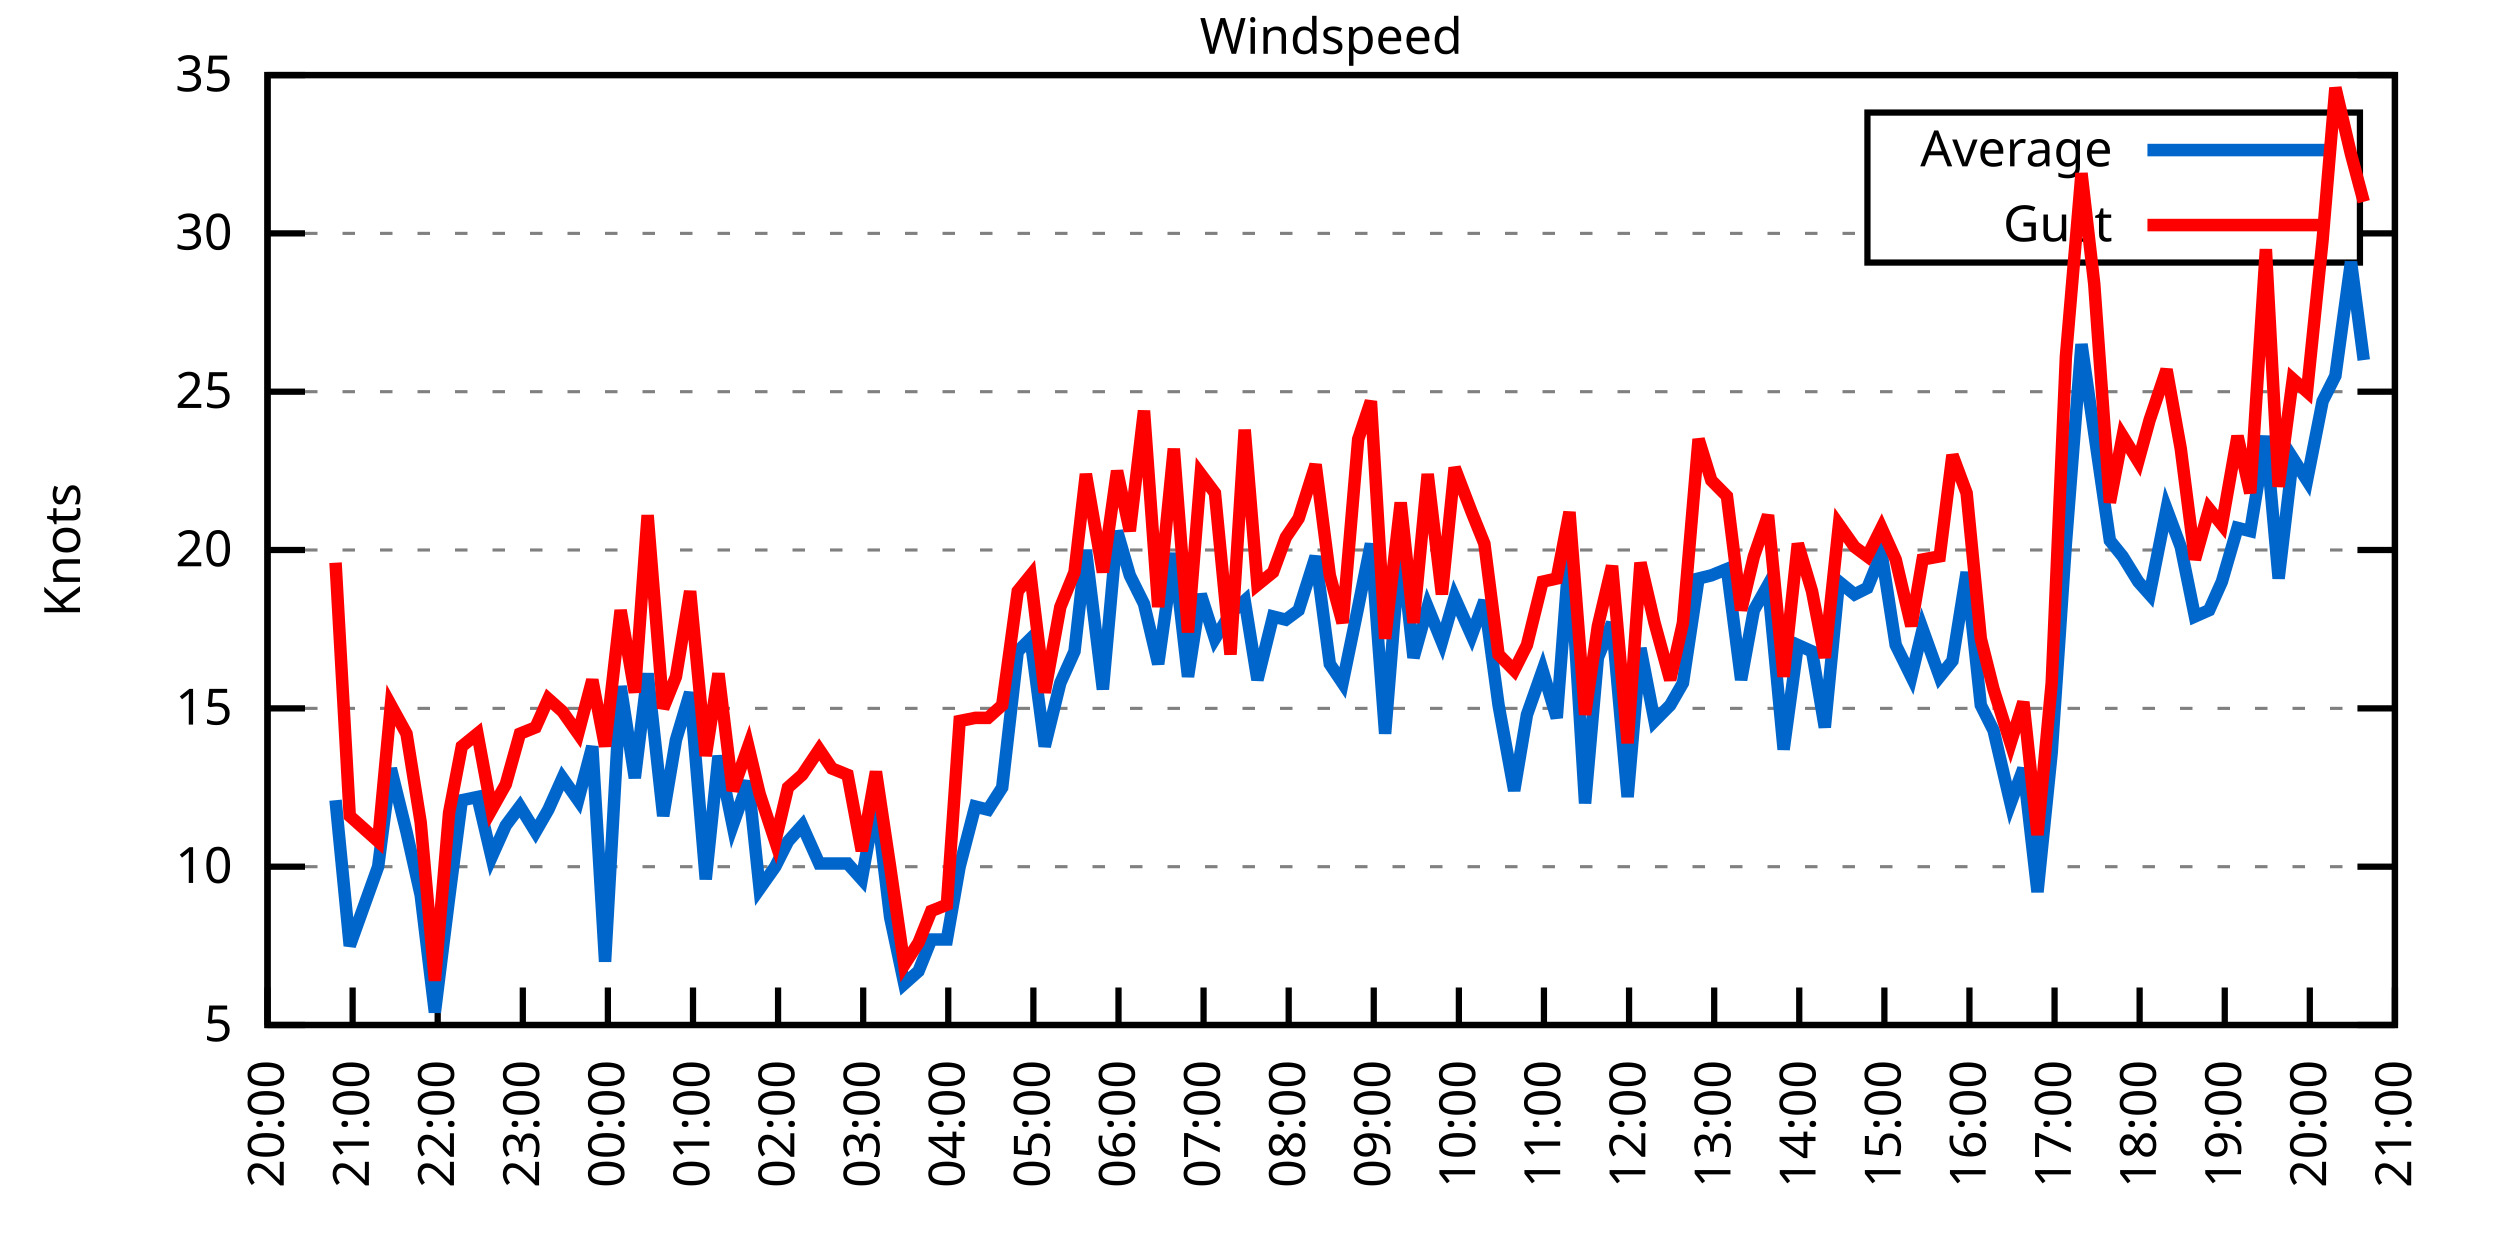
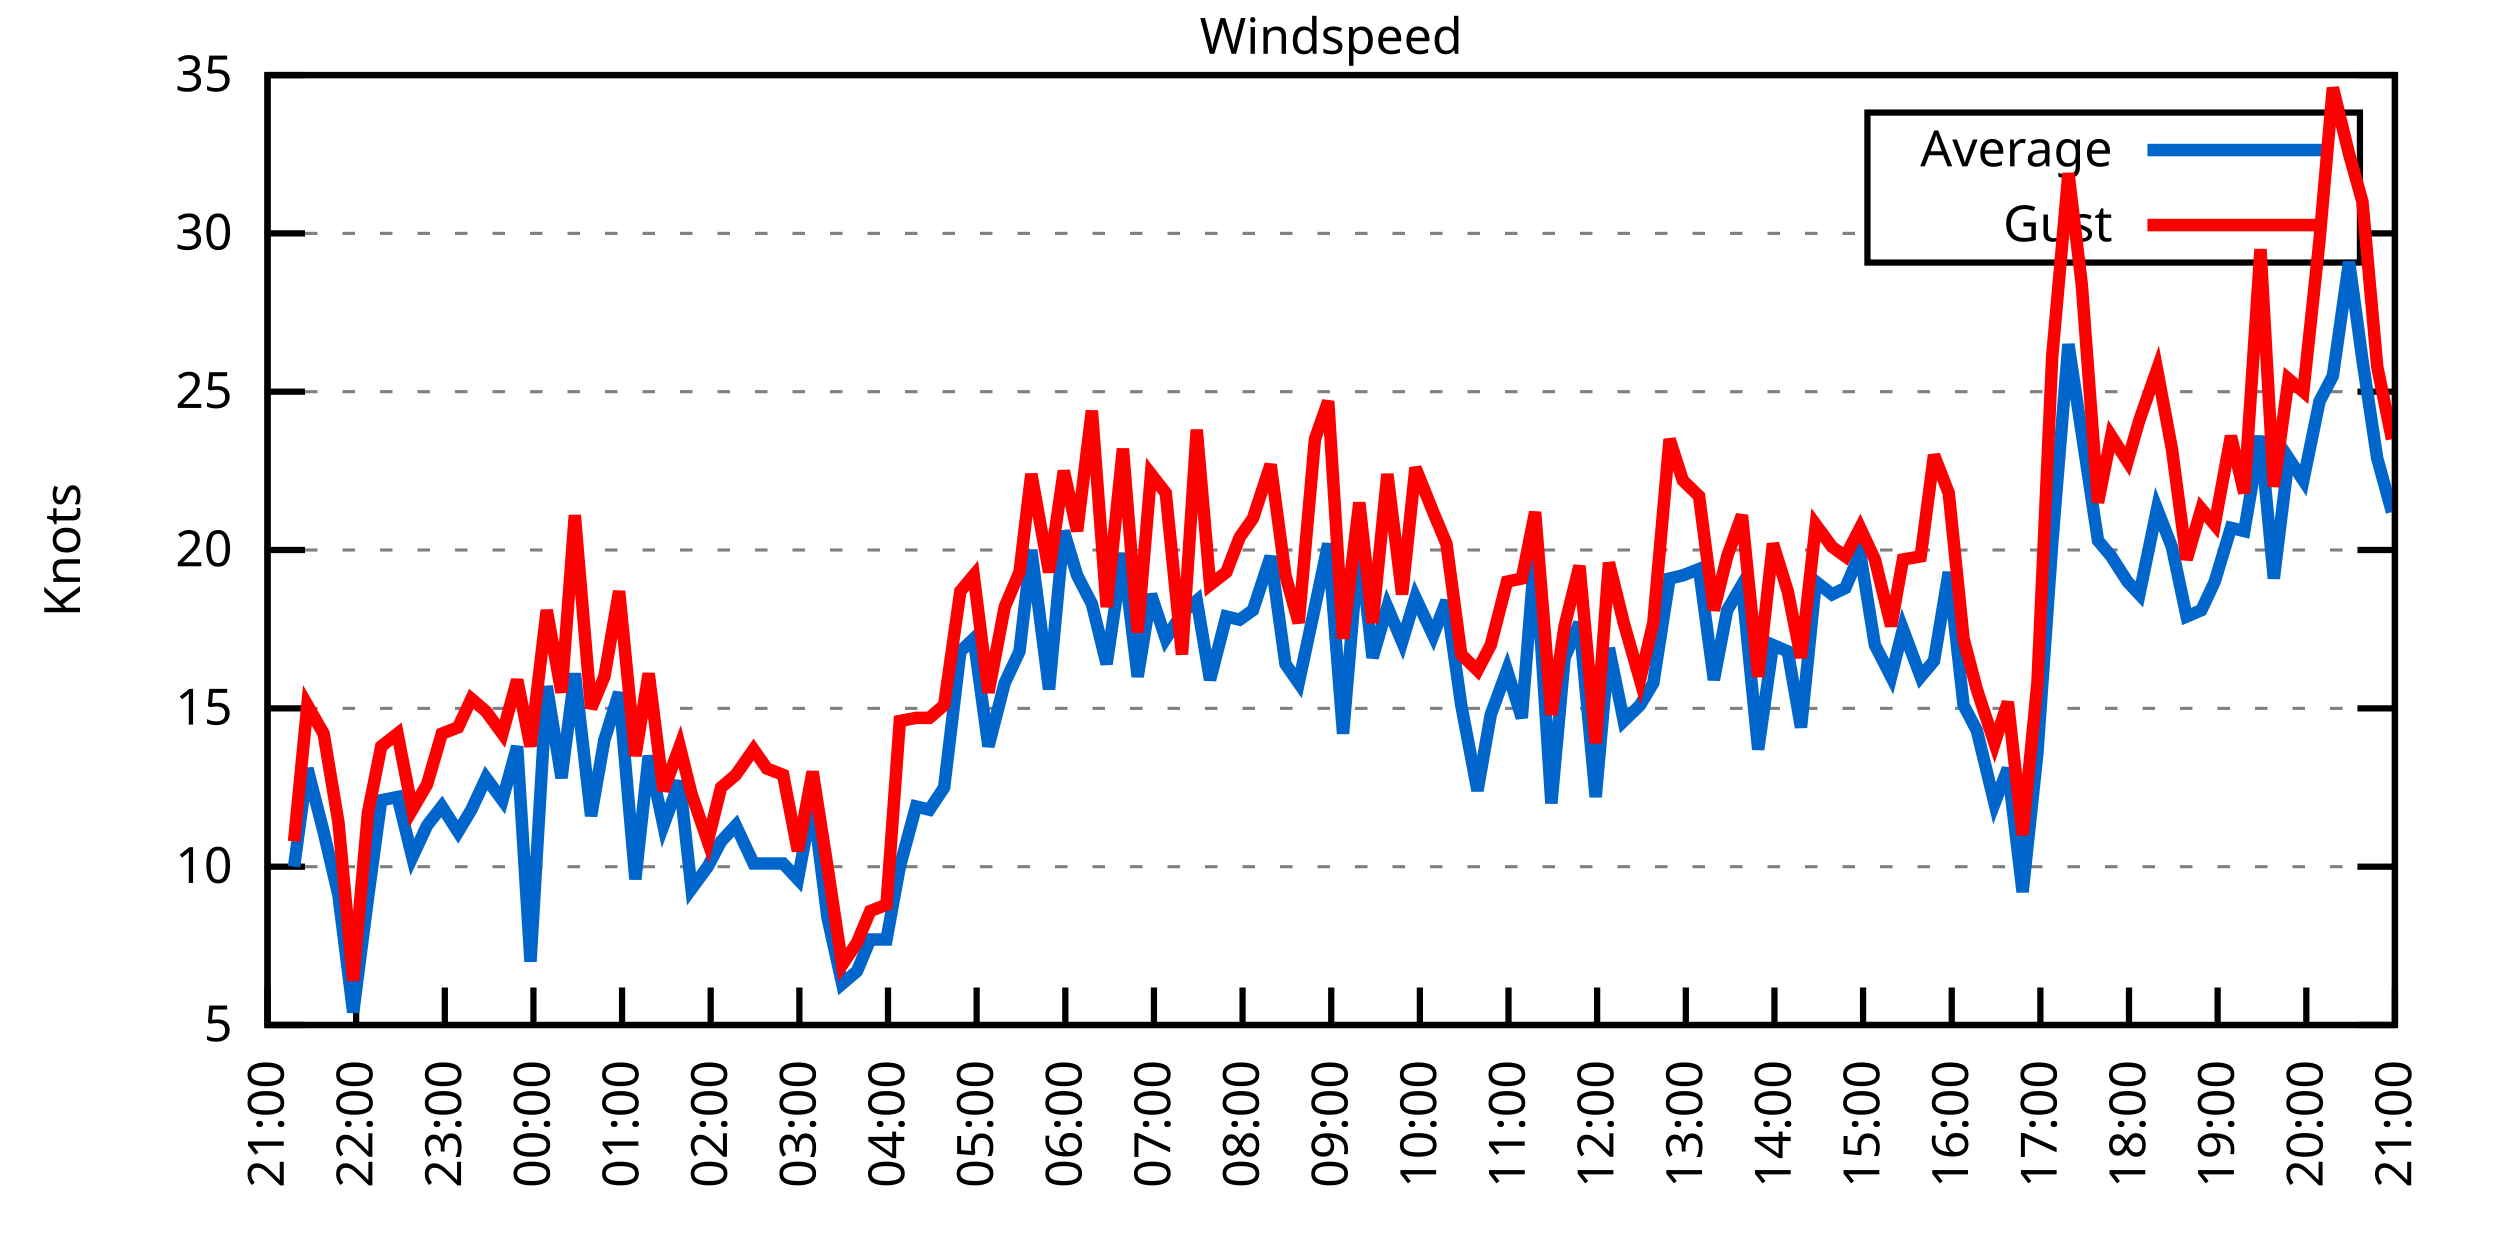
<svg xmlns="http://www.w3.org/2000/svg" xmlns:xlink="http://www.w3.org/1999/xlink" width="400" height="200" viewBox="0 0 400 200">
  <g id="gnuplot_canvas">
    <rect x="0" y="0" width="400" height="200" fill="none" />
    <defs>
      <circle id="gpDot" r="0.5" stroke-width="0.5" stroke="currentColor" />
      <path id="gpPt0" stroke-width="0.333" stroke="currentColor" d="M-1,0 h2 M0,-1 v2" />
      <path id="gpPt1" stroke-width="0.333" stroke="currentColor" d="M-1,-1 L1,1 M1,-1 L-1,1" />
      <path id="gpPt2" stroke-width="0.333" stroke="currentColor" d="M-1,0 L1,0 M0,-1 L0,1 M-1,-1 L1,1 M-1,1 L1,-1" />
      <rect id="gpPt3" stroke-width="0.333" stroke="currentColor" x="-1" y="-1" width="2" height="2" />
      <rect id="gpPt4" stroke-width="0.333" stroke="currentColor" fill="currentColor" x="-1" y="-1" width="2" height="2" />
      <circle id="gpPt5" stroke-width="0.333" stroke="currentColor" cx="0" cy="0" r="1" />
      <use xlink:href="#gpPt5" id="gpPt6" fill="currentColor" stroke="none" />
      <path id="gpPt7" stroke-width="0.333" stroke="currentColor" d="M0,-1.33 L-1.33,0.67 L1.33,0.67 z" />
      <use xlink:href="#gpPt7" id="gpPt8" fill="currentColor" stroke="none" />
      <use xlink:href="#gpPt7" id="gpPt9" stroke="currentColor" transform="rotate(180)" />
      <use xlink:href="#gpPt9" id="gpPt10" fill="currentColor" stroke="none" />
      <use xlink:href="#gpPt3" id="gpPt11" stroke="currentColor" transform="rotate(45)" />
      <use xlink:href="#gpPt11" id="gpPt12" fill="currentColor" stroke="none" />
      <path id="gpPt13" stroke-width="0.333" stroke="currentColor" d="M0,1.330 L1.265,0.411 L0.782,-1.067 L-0.782,-1.076 L-1.265,0.411 z" />
      <use xlink:href="#gpPt13" id="gpPt14" fill="currentColor" stroke="none" />
      <filter id="textbox" filterUnits="objectBoundingBox" x="0" y="0" height="1" width="1">
        <feFlood flood-color="white" flood-opacity="1" result="bgnd" />
        <feComposite in="SourceGraphic" in2="bgnd" operator="atop" />
      </filter>
      <filter id="greybox" filterUnits="objectBoundingBox" x="0" y="0" height="1" width="1">
        <feFlood flood-color="lightgrey" flood-opacity="1" result="grey" />
        <feComposite in="SourceGraphic" in2="grey" operator="atop" />
      </filter>
    </defs>
    <g fill="none" color="white" stroke="currentColor" stroke-width="1.00" stroke-linecap="butt" stroke-linejoin="miter">
</g>
    <g fill="none" color="black" stroke="currentColor" stroke-width="1.00" stroke-linecap="butt" stroke-linejoin="miter">
      <g stroke="none" shape-rendering="crispEdges">
        <polygon fill="rgb(255, 255, 255)" points="42.80,164.00 383.18,164.00 383.18,12.02 42.80,12.02 " />
      </g>
    </g>
    <g fill="none" color="black" stroke="currentColor" stroke-width="1.00" stroke-linecap="butt" stroke-linejoin="miter">
</g>
    <g fill="none" color="black" stroke="black" stroke-width="0.50" stroke-linecap="butt" stroke-linejoin="miter">
</g>
    <g fill="none" color="gray" stroke="currentColor" stroke-width="0.50" stroke-linecap="butt" stroke-linejoin="miter">
      <path stroke="gray" stroke-dasharray="2,4" class="gridline" d="M42.80,164.00 L383.19,164.00  " />
    </g>
    <g fill="none" color="gray" stroke="gray" stroke-width="1.00" stroke-linecap="butt" stroke-linejoin="miter">
</g>
    <g fill="none" color="black" stroke="currentColor" stroke-width="1.00" stroke-linecap="butt" stroke-linejoin="miter">
      <path stroke="black" d="M42.80,164.00 L48.80,164.00 M383.19,164.00 L377.19,164.00  " />
      <g transform="translate(37.20,166.60)" stroke="none" fill="black" font-family="Sans" font-size="8.00" text-anchor="end">
        <text>
          <tspan font-family="Sans"> 5</tspan>
        </text>
      </g>
    </g>
    <g fill="none" color="black" stroke="currentColor" stroke-width="1.00" stroke-linecap="butt" stroke-linejoin="miter">
</g>
    <g fill="none" color="black" stroke="black" stroke-width="0.50" stroke-linecap="butt" stroke-linejoin="miter">
</g>
    <g fill="none" color="gray" stroke="currentColor" stroke-width="0.50" stroke-linecap="butt" stroke-linejoin="miter">
      <path stroke="gray" stroke-dasharray="2,4" class="gridline" d="M42.80,138.67 L383.19,138.67  " />
    </g>
    <g fill="none" color="gray" stroke="gray" stroke-width="1.00" stroke-linecap="butt" stroke-linejoin="miter">
</g>
    <g fill="none" color="black" stroke="currentColor" stroke-width="1.00" stroke-linecap="butt" stroke-linejoin="miter">
      <path stroke="black" d="M42.80,138.67 L48.80,138.67 M383.19,138.67 L377.19,138.67  " />
      <g transform="translate(37.20,141.27)" stroke="none" fill="black" font-family="Sans" font-size="8.00" text-anchor="end">
        <text>
          <tspan font-family="Sans"> 10</tspan>
        </text>
      </g>
    </g>
    <g fill="none" color="black" stroke="currentColor" stroke-width="1.00" stroke-linecap="butt" stroke-linejoin="miter">
</g>
    <g fill="none" color="black" stroke="black" stroke-width="0.50" stroke-linecap="butt" stroke-linejoin="miter">
</g>
    <g fill="none" color="gray" stroke="currentColor" stroke-width="0.50" stroke-linecap="butt" stroke-linejoin="miter">
      <path stroke="gray" stroke-dasharray="2,4" class="gridline" d="M42.80,113.34 L383.19,113.34  " />
    </g>
    <g fill="none" color="gray" stroke="gray" stroke-width="1.00" stroke-linecap="butt" stroke-linejoin="miter">
</g>
    <g fill="none" color="black" stroke="currentColor" stroke-width="1.00" stroke-linecap="butt" stroke-linejoin="miter">
      <path stroke="black" d="M42.80,113.34 L48.80,113.34 M383.19,113.34 L377.19,113.34  " />
      <g transform="translate(37.20,115.94)" stroke="none" fill="black" font-family="Sans" font-size="8.00" text-anchor="end">
        <text>
          <tspan font-family="Sans"> 15</tspan>
        </text>
      </g>
    </g>
    <g fill="none" color="black" stroke="currentColor" stroke-width="1.00" stroke-linecap="butt" stroke-linejoin="miter">
</g>
    <g fill="none" color="black" stroke="black" stroke-width="0.50" stroke-linecap="butt" stroke-linejoin="miter">
</g>
    <g fill="none" color="gray" stroke="currentColor" stroke-width="0.50" stroke-linecap="butt" stroke-linejoin="miter">
      <path stroke="gray" stroke-dasharray="2,4" class="gridline" d="M42.80,88.00 L383.19,88.00  " />
    </g>
    <g fill="none" color="gray" stroke="gray" stroke-width="1.00" stroke-linecap="butt" stroke-linejoin="miter">
</g>
    <g fill="none" color="black" stroke="currentColor" stroke-width="1.00" stroke-linecap="butt" stroke-linejoin="miter">
      <path stroke="black" d="M42.80,88.00 L48.80,88.00 M383.19,88.00 L377.19,88.00  " />
      <g transform="translate(37.20,90.60)" stroke="none" fill="black" font-family="Sans" font-size="8.00" text-anchor="end">
        <text>
          <tspan font-family="Sans"> 20</tspan>
        </text>
      </g>
    </g>
    <g fill="none" color="black" stroke="currentColor" stroke-width="1.00" stroke-linecap="butt" stroke-linejoin="miter">
</g>
    <g fill="none" color="black" stroke="black" stroke-width="0.50" stroke-linecap="butt" stroke-linejoin="miter">
</g>
    <g fill="none" color="gray" stroke="currentColor" stroke-width="0.50" stroke-linecap="butt" stroke-linejoin="miter">
      <path stroke="gray" stroke-dasharray="2,4" class="gridline" d="M42.80,62.67 L383.19,62.67  " />
    </g>
    <g fill="none" color="gray" stroke="gray" stroke-width="1.00" stroke-linecap="butt" stroke-linejoin="miter">
</g>
    <g fill="none" color="black" stroke="currentColor" stroke-width="1.00" stroke-linecap="butt" stroke-linejoin="miter">
      <path stroke="black" d="M42.80,62.67 L48.80,62.67 M383.19,62.67 L377.19,62.67  " />
      <g transform="translate(37.20,65.27)" stroke="none" fill="black" font-family="Sans" font-size="8.00" text-anchor="end">
        <text>
          <tspan font-family="Sans"> 25</tspan>
        </text>
      </g>
    </g>
    <g fill="none" color="black" stroke="currentColor" stroke-width="1.00" stroke-linecap="butt" stroke-linejoin="miter">
</g>
    <g fill="none" color="black" stroke="black" stroke-width="0.50" stroke-linecap="butt" stroke-linejoin="miter">
</g>
    <g fill="none" color="gray" stroke="currentColor" stroke-width="0.50" stroke-linecap="butt" stroke-linejoin="miter">
      <path stroke="gray" stroke-dasharray="2,4" class="gridline" d="M42.80,37.34 L298.79,37.34 M377.59,37.34 L383.19,37.34  " />
    </g>
    <g fill="none" color="gray" stroke="gray" stroke-width="1.00" stroke-linecap="butt" stroke-linejoin="miter">
</g>
    <g fill="none" color="black" stroke="currentColor" stroke-width="1.00" stroke-linecap="butt" stroke-linejoin="miter">
      <path stroke="black" d="M42.80,37.34 L48.80,37.34 M383.19,37.34 L377.19,37.34  " />
      <g transform="translate(37.20,39.94)" stroke="none" fill="black" font-family="Sans" font-size="8.00" text-anchor="end">
        <text>
          <tspan font-family="Sans"> 30</tspan>
        </text>
      </g>
    </g>
    <g fill="none" color="black" stroke="currentColor" stroke-width="1.00" stroke-linecap="butt" stroke-linejoin="miter">
</g>
    <g fill="none" color="black" stroke="black" stroke-width="0.50" stroke-linecap="butt" stroke-linejoin="miter">
</g>
    <g fill="none" color="gray" stroke="currentColor" stroke-width="0.50" stroke-linecap="butt" stroke-linejoin="miter">
      <path stroke="gray" stroke-dasharray="2,4" class="gridline" d="M42.80,12.01 L383.19,12.01  " />
    </g>
    <g fill="none" color="gray" stroke="gray" stroke-width="1.00" stroke-linecap="butt" stroke-linejoin="miter">
</g>
    <g fill="none" color="black" stroke="currentColor" stroke-width="1.00" stroke-linecap="butt" stroke-linejoin="miter">
      <path stroke="black" d="M42.80,12.01 L48.80,12.01 M383.19,12.01 L377.19,12.01  " />
      <g transform="translate(37.20,14.61)" stroke="none" fill="black" font-family="Sans" font-size="8.00" text-anchor="end">
        <text>
          <tspan font-family="Sans"> 35</tspan>
        </text>
      </g>
    </g>
    <g fill="none" color="black" stroke="currentColor" stroke-width="1.00" stroke-linecap="butt" stroke-linejoin="miter">
      <path stroke="black" d="M42.80,164.00 L42.80,158.00  " />
      <g transform="translate(45.40,169.60) rotate(270.00)" stroke="none" fill="black" font-family="Sans" font-size="8.00" text-anchor="end">
        <text>
-           <tspan font-family="Sans">20:00</tspan>
-         </text>
-       </g>
-     </g>
-     <g fill="none" color="black" stroke="currentColor" stroke-width="1.00" stroke-linecap="butt" stroke-linejoin="miter">
-       <path stroke="black" d="M56.42,164.00 L56.42,158.00  " />
-       <g transform="translate(59.02,169.60) rotate(270.00)" stroke="none" fill="black" font-family="Sans" font-size="8.00" text-anchor="end">
-         <text>
          <tspan font-family="Sans">21:00</tspan>
        </text>
      </g>
    </g>
    <g fill="none" color="black" stroke="currentColor" stroke-width="1.00" stroke-linecap="butt" stroke-linejoin="miter">
-       <path stroke="black" d="M70.03,164.00 L70.03,158.00  " />
-       <g transform="translate(72.63,169.60) rotate(270.00)" stroke="none" fill="black" font-family="Sans" font-size="8.00" text-anchor="end">
+       <path stroke="black" d="M56.98,164.00 L56.98,158.00  " />
+       <g transform="translate(59.58,169.60) rotate(270.00)" stroke="none" fill="black" font-family="Sans" font-size="8.00" text-anchor="end">
        <text>
          <tspan font-family="Sans">22:00</tspan>
        </text>
      </g>
    </g>
    <g fill="none" color="black" stroke="currentColor" stroke-width="1.00" stroke-linecap="butt" stroke-linejoin="miter">
-       <path stroke="black" d="M83.65,164.00 L83.65,158.00  " />
-       <g transform="translate(86.25,169.60) rotate(270.00)" stroke="none" fill="black" font-family="Sans" font-size="8.00" text-anchor="end">
+       <path stroke="black" d="M71.17,164.00 L71.17,158.00  " />
+       <g transform="translate(73.77,169.60) rotate(270.00)" stroke="none" fill="black" font-family="Sans" font-size="8.00" text-anchor="end">
        <text>
          <tspan font-family="Sans">23:00</tspan>
        </text>
      </g>
    </g>
    <g fill="none" color="black" stroke="currentColor" stroke-width="1.00" stroke-linecap="butt" stroke-linejoin="miter">
-       <path stroke="black" d="M97.26,164.00 L97.26,158.00  " />
-       <g transform="translate(99.86,169.60) rotate(270.00)" stroke="none" fill="black" font-family="Sans" font-size="8.00" text-anchor="end">
+       <path stroke="black" d="M85.35,164.00 L85.35,158.00  " />
+       <g transform="translate(87.95,169.60) rotate(270.00)" stroke="none" fill="black" font-family="Sans" font-size="8.00" text-anchor="end">
        <text>
          <tspan font-family="Sans">00:00</tspan>
        </text>
      </g>
    </g>
    <g fill="none" color="black" stroke="currentColor" stroke-width="1.00" stroke-linecap="butt" stroke-linejoin="miter">
-       <path stroke="black" d="M110.88,164.00 L110.88,158.00  " />
-       <g transform="translate(113.48,169.60) rotate(270.00)" stroke="none" fill="black" font-family="Sans" font-size="8.00" text-anchor="end">
+       <path stroke="black" d="M99.53,164.00 L99.53,158.00  " />
+       <g transform="translate(102.13,169.60) rotate(270.00)" stroke="none" fill="black" font-family="Sans" font-size="8.00" text-anchor="end">
        <text>
          <tspan font-family="Sans">01:00</tspan>
        </text>
      </g>
    </g>
    <g fill="none" color="black" stroke="currentColor" stroke-width="1.00" stroke-linecap="butt" stroke-linejoin="miter">
-       <path stroke="black" d="M124.49,164.00 L124.49,158.00  " />
-       <g transform="translate(127.09,169.60) rotate(270.00)" stroke="none" fill="black" font-family="Sans" font-size="8.00" text-anchor="end">
+       <path stroke="black" d="M113.71,164.00 L113.71,158.00  " />
+       <g transform="translate(116.31,169.60) rotate(270.00)" stroke="none" fill="black" font-family="Sans" font-size="8.00" text-anchor="end">
        <text>
          <tspan font-family="Sans">02:00</tspan>
        </text>
      </g>
    </g>
    <g fill="none" color="black" stroke="currentColor" stroke-width="1.00" stroke-linecap="butt" stroke-linejoin="miter">
-       <path stroke="black" d="M138.11,164.00 L138.11,158.00  " />
-       <g transform="translate(140.71,169.60) rotate(270.00)" stroke="none" fill="black" font-family="Sans" font-size="8.00" text-anchor="end">
+       <path stroke="black" d="M127.90,164.00 L127.90,158.00  " />
+       <g transform="translate(130.50,169.60) rotate(270.00)" stroke="none" fill="black" font-family="Sans" font-size="8.00" text-anchor="end">
        <text>
          <tspan font-family="Sans">03:00</tspan>
        </text>
      </g>
    </g>
    <g fill="none" color="black" stroke="currentColor" stroke-width="1.00" stroke-linecap="butt" stroke-linejoin="miter">
-       <path stroke="black" d="M151.72,164.00 L151.72,158.00  " />
-       <g transform="translate(154.32,169.60) rotate(270.00)" stroke="none" fill="black" font-family="Sans" font-size="8.00" text-anchor="end">
+       <path stroke="black" d="M142.08,164.00 L142.08,158.00  " />
+       <g transform="translate(144.68,169.60) rotate(270.00)" stroke="none" fill="black" font-family="Sans" font-size="8.00" text-anchor="end">
        <text>
          <tspan font-family="Sans">04:00</tspan>
        </text>
      </g>
    </g>
    <g fill="none" color="black" stroke="currentColor" stroke-width="1.00" stroke-linecap="butt" stroke-linejoin="miter">
-       <path stroke="black" d="M165.34,164.00 L165.34,158.00  " />
-       <g transform="translate(167.94,169.60) rotate(270.00)" stroke="none" fill="black" font-family="Sans" font-size="8.00" text-anchor="end">
+       <path stroke="black" d="M156.26,164.00 L156.26,158.00  " />
+       <g transform="translate(158.86,169.60) rotate(270.00)" stroke="none" fill="black" font-family="Sans" font-size="8.00" text-anchor="end">
        <text>
          <tspan font-family="Sans">05:00</tspan>
        </text>
      </g>
    </g>
    <g fill="none" color="black" stroke="currentColor" stroke-width="1.00" stroke-linecap="butt" stroke-linejoin="miter">
-       <path stroke="black" d="M178.96,164.00 L178.96,158.00  " />
-       <g transform="translate(181.56,169.60) rotate(270.00)" stroke="none" fill="black" font-family="Sans" font-size="8.00" text-anchor="end">
+       <path stroke="black" d="M170.45,164.00 L170.45,158.00  " />
+       <g transform="translate(173.05,169.60) rotate(270.00)" stroke="none" fill="black" font-family="Sans" font-size="8.00" text-anchor="end">
        <text>
          <tspan font-family="Sans">06:00</tspan>
        </text>
      </g>
    </g>
    <g fill="none" color="black" stroke="currentColor" stroke-width="1.00" stroke-linecap="butt" stroke-linejoin="miter">
-       <path stroke="black" d="M192.57,164.00 L192.57,158.00  " />
-       <g transform="translate(195.17,169.60) rotate(270.00)" stroke="none" fill="black" font-family="Sans" font-size="8.00" text-anchor="end">
+       <path stroke="black" d="M184.63,164.00 L184.63,158.00  " />
+       <g transform="translate(187.23,169.60) rotate(270.00)" stroke="none" fill="black" font-family="Sans" font-size="8.00" text-anchor="end">
        <text>
          <tspan font-family="Sans">07:00</tspan>
        </text>
      </g>
    </g>
    <g fill="none" color="black" stroke="currentColor" stroke-width="1.00" stroke-linecap="butt" stroke-linejoin="miter">
-       <path stroke="black" d="M206.19,164.00 L206.19,158.00  " />
-       <g transform="translate(208.79,169.60) rotate(270.00)" stroke="none" fill="black" font-family="Sans" font-size="8.00" text-anchor="end">
+       <path stroke="black" d="M198.81,164.00 L198.81,158.00  " />
+       <g transform="translate(201.41,169.60) rotate(270.00)" stroke="none" fill="black" font-family="Sans" font-size="8.00" text-anchor="end">
        <text>
          <tspan font-family="Sans">08:00</tspan>
        </text>
      </g>
    </g>
    <g fill="none" color="black" stroke="currentColor" stroke-width="1.00" stroke-linecap="butt" stroke-linejoin="miter">
-       <path stroke="black" d="M219.80,164.00 L219.80,158.00  " />
-       <g transform="translate(222.40,169.60) rotate(270.00)" stroke="none" fill="black" font-family="Sans" font-size="8.00" text-anchor="end">
+       <path stroke="black" d="M213.00,164.00 L213.00,158.00  " />
+       <g transform="translate(215.60,169.60) rotate(270.00)" stroke="none" fill="black" font-family="Sans" font-size="8.00" text-anchor="end">
        <text>
          <tspan font-family="Sans">09:00</tspan>
        </text>
      </g>
    </g>
    <g fill="none" color="black" stroke="currentColor" stroke-width="1.00" stroke-linecap="butt" stroke-linejoin="miter">
-       <path stroke="black" d="M233.42,164.00 L233.42,158.00  " />
-       <g transform="translate(236.02,169.60) rotate(270.00)" stroke="none" fill="black" font-family="Sans" font-size="8.00" text-anchor="end">
+       <path stroke="black" d="M227.18,164.00 L227.18,158.00  " />
+       <g transform="translate(229.78,169.60) rotate(270.00)" stroke="none" fill="black" font-family="Sans" font-size="8.00" text-anchor="end">
        <text>
          <tspan font-family="Sans">10:00</tspan>
        </text>
      </g>
    </g>
    <g fill="none" color="black" stroke="currentColor" stroke-width="1.00" stroke-linecap="butt" stroke-linejoin="miter">
-       <path stroke="black" d="M247.03,164.00 L247.03,158.00  " />
-       <g transform="translate(249.63,169.60) rotate(270.00)" stroke="none" fill="black" font-family="Sans" font-size="8.00" text-anchor="end">
+       <path stroke="black" d="M241.36,164.00 L241.36,158.00  " />
+       <g transform="translate(243.96,169.60) rotate(270.00)" stroke="none" fill="black" font-family="Sans" font-size="8.00" text-anchor="end">
        <text>
          <tspan font-family="Sans">11:00</tspan>
        </text>
      </g>
    </g>
    <g fill="none" color="black" stroke="currentColor" stroke-width="1.00" stroke-linecap="butt" stroke-linejoin="miter">
-       <path stroke="black" d="M260.65,164.00 L260.65,158.00  " />
-       <g transform="translate(263.25,169.60) rotate(270.00)" stroke="none" fill="black" font-family="Sans" font-size="8.00" text-anchor="end">
+       <path stroke="black" d="M255.54,164.00 L255.54,158.00  " />
+       <g transform="translate(258.14,169.60) rotate(270.00)" stroke="none" fill="black" font-family="Sans" font-size="8.00" text-anchor="end">
        <text>
          <tspan font-family="Sans">12:00</tspan>
        </text>
      </g>
    </g>
    <g fill="none" color="black" stroke="currentColor" stroke-width="1.00" stroke-linecap="butt" stroke-linejoin="miter">
-       <path stroke="black" d="M274.27,164.00 L274.27,158.00  " />
-       <g transform="translate(276.87,169.60) rotate(270.00)" stroke="none" fill="black" font-family="Sans" font-size="8.00" text-anchor="end">
+       <path stroke="black" d="M269.73,164.00 L269.73,158.00  " />
+       <g transform="translate(272.33,169.60) rotate(270.00)" stroke="none" fill="black" font-family="Sans" font-size="8.00" text-anchor="end">
        <text>
          <tspan font-family="Sans">13:00</tspan>
        </text>
      </g>
    </g>
    <g fill="none" color="black" stroke="currentColor" stroke-width="1.00" stroke-linecap="butt" stroke-linejoin="miter">
-       <path stroke="black" d="M287.88,164.00 L287.88,158.00  " />
-       <g transform="translate(290.48,169.60) rotate(270.00)" stroke="none" fill="black" font-family="Sans" font-size="8.00" text-anchor="end">
+       <path stroke="black" d="M283.91,164.00 L283.91,158.00  " />
+       <g transform="translate(286.51,169.60) rotate(270.00)" stroke="none" fill="black" font-family="Sans" font-size="8.00" text-anchor="end">
        <text>
          <tspan font-family="Sans">14:00</tspan>
        </text>
      </g>
    </g>
    <g fill="none" color="black" stroke="currentColor" stroke-width="1.00" stroke-linecap="butt" stroke-linejoin="miter">
-       <path stroke="black" d="M301.50,164.00 L301.50,158.00  " />
-       <g transform="translate(304.10,169.60) rotate(270.00)" stroke="none" fill="black" font-family="Sans" font-size="8.00" text-anchor="end">
+       <path stroke="black" d="M298.09,164.00 L298.09,158.00  " />
+       <g transform="translate(300.69,169.60) rotate(270.00)" stroke="none" fill="black" font-family="Sans" font-size="8.00" text-anchor="end">
        <text>
          <tspan font-family="Sans">15:00</tspan>
        </text>
      </g>
    </g>
    <g fill="none" color="black" stroke="currentColor" stroke-width="1.00" stroke-linecap="butt" stroke-linejoin="miter">
-       <path stroke="black" d="M315.11,164.00 L315.11,158.00  " />
-       <g transform="translate(317.71,169.60) rotate(270.00)" stroke="none" fill="black" font-family="Sans" font-size="8.00" text-anchor="end">
+       <path stroke="black" d="M312.28,164.00 L312.28,158.00  " />
+       <g transform="translate(314.88,169.60) rotate(270.00)" stroke="none" fill="black" font-family="Sans" font-size="8.00" text-anchor="end">
        <text>
          <tspan font-family="Sans">16:00</tspan>
        </text>
      </g>
    </g>
    <g fill="none" color="black" stroke="currentColor" stroke-width="1.00" stroke-linecap="butt" stroke-linejoin="miter">
-       <path stroke="black" d="M328.73,164.00 L328.73,158.00  " />
-       <g transform="translate(331.33,169.60) rotate(270.00)" stroke="none" fill="black" font-family="Sans" font-size="8.00" text-anchor="end">
+       <path stroke="black" d="M326.46,164.00 L326.46,158.00  " />
+       <g transform="translate(329.06,169.60) rotate(270.00)" stroke="none" fill="black" font-family="Sans" font-size="8.00" text-anchor="end">
        <text>
          <tspan font-family="Sans">17:00</tspan>
        </text>
      </g>
    </g>
    <g fill="none" color="black" stroke="currentColor" stroke-width="1.00" stroke-linecap="butt" stroke-linejoin="miter">
-       <path stroke="black" d="M342.34,164.00 L342.34,158.00  " />
-       <g transform="translate(344.94,169.60) rotate(270.00)" stroke="none" fill="black" font-family="Sans" font-size="8.00" text-anchor="end">
+       <path stroke="black" d="M340.64,164.00 L340.64,158.00  " />
+       <g transform="translate(343.24,169.60) rotate(270.00)" stroke="none" fill="black" font-family="Sans" font-size="8.00" text-anchor="end">
        <text>
          <tspan font-family="Sans">18:00</tspan>
        </text>
      </g>
    </g>
    <g fill="none" color="black" stroke="currentColor" stroke-width="1.00" stroke-linecap="butt" stroke-linejoin="miter">
-       <path stroke="black" d="M355.96,164.00 L355.96,158.00  " />
-       <g transform="translate(358.56,169.60) rotate(270.00)" stroke="none" fill="black" font-family="Sans" font-size="8.00" text-anchor="end">
+       <path stroke="black" d="M354.82,164.00 L354.82,158.00  " />
+       <g transform="translate(357.42,169.60) rotate(270.00)" stroke="none" fill="black" font-family="Sans" font-size="8.00" text-anchor="end">
        <text>
          <tspan font-family="Sans">19:00</tspan>
        </text>
      </g>
    </g>
    <g fill="none" color="black" stroke="currentColor" stroke-width="1.00" stroke-linecap="butt" stroke-linejoin="miter">
-       <path stroke="black" d="M369.57,164.00 L369.57,158.00  " />
-       <g transform="translate(372.17,169.60) rotate(270.00)" stroke="none" fill="black" font-family="Sans" font-size="8.00" text-anchor="end">
+       <path stroke="black" d="M369.01,164.00 L369.01,158.00  " />
+       <g transform="translate(371.61,169.60) rotate(270.00)" stroke="none" fill="black" font-family="Sans" font-size="8.00" text-anchor="end">
        <text>
          <tspan font-family="Sans">20:00</tspan>
        </text>
      </g>
    </g>
    <g fill="none" color="black" stroke="currentColor" stroke-width="1.00" stroke-linecap="butt" stroke-linejoin="miter">
      <path stroke="black" d="M383.19,164.00 L383.19,158.00  " />
      <g transform="translate(385.79,169.60) rotate(270.00)" stroke="none" fill="black" font-family="Sans" font-size="8.00" text-anchor="end">
        <text>
          <tspan font-family="Sans">21:00</tspan>
        </text>
      </g>
    </g>
    <g fill="none" color="black" stroke="currentColor" stroke-width="1.00" stroke-linecap="butt" stroke-linejoin="miter">
</g>
    <g fill="none" color="black" stroke="currentColor" stroke-width="1.00" stroke-linecap="butt" stroke-linejoin="miter">
      <path stroke="black" d="M42.80,12.01 L42.80,164.00 L383.19,164.00 L383.19,12.01 L42.80,12.01 Z  " />
    </g>
    <g fill="none" color="black" stroke="currentColor" stroke-width="1.00" stroke-linecap="butt" stroke-linejoin="miter">
</g>
    <g fill="none" color="black" stroke="currentColor" stroke-width="1.00" stroke-linecap="butt" stroke-linejoin="miter">
      <path stroke="black" d="M298.79,42.01 L298.79,18.01 L377.59,18.01 L377.59,42.01 L298.79,42.01 Z  " />
    </g>
    <g id="Windspeed_plot_1">
      <g fill="none" color="white" stroke="black" stroke-width="2.00" stroke-linecap="butt" stroke-linejoin="miter">
</g>
      <g fill="none" color="black" stroke="currentColor" stroke-width="2.00" stroke-linecap="butt" stroke-linejoin="miter">
        <g transform="translate(337.99,26.61)" stroke="none" fill="black" font-family="Sans" font-size="8.00" text-anchor="end">
          <text>
            <tspan font-family="Sans">Average</tspan>
          </text>
        </g>
      </g>
      <g fill="none" color="black" stroke="currentColor" stroke-width="2.00" stroke-linecap="butt" stroke-linejoin="miter">
-         <path stroke="rgb(  0, 102, 204)" d="M343.59,24.01 L371.99,24.01 M53.69,128.03 L55.96,151.33 L60.50,138.67 L62.54,122.96 L65.04,133.10 L67.31,143.23   L69.58,161.97 L71.85,143.73 L73.89,128.03 L76.39,127.52 L78.65,137.15 L80.92,132.08 L83.19,129.04 L85.69,133.10   L87.73,129.55 L90.00,124.48 L92.50,128.03 L94.77,119.42 L96.81,153.87 L99.30,109.79 L101.57,124.48 L103.62,107.76   L106.11,130.56 L108.15,118.40 L110.42,110.80 L112.92,140.69 L114.96,120.94 L117.23,132.08 L119.73,124.99 L121.54,142.21   L124.04,138.67 L126.08,134.62 L128.35,132.08 L131.07,138.16 L133.12,138.16 L135.61,138.16 L137.88,140.69 L140.15,128.03   L142.42,146.77 L144.69,157.41 L146.96,155.39 L149.00,150.32 L151.50,150.32 L153.54,138.67 L156.04,129.04 L158.08,129.55   L160.35,126.00 L162.84,104.22 L164.89,102.19 L167.16,119.42 L169.65,109.28 L171.92,104.22 L173.74,88.00 L176.46,110.30   L178.73,84.97 L180.77,92.06 L183.04,96.62 L185.31,106.24 L187.81,88.51 L190.08,108.27 L192.12,95.10 L194.39,102.19   L196.88,98.14 L199.15,96.11 L201.19,108.78 L203.69,98.64 L205.73,99.15 L207.78,97.63 L210.50,89.02 L212.77,106.24   L214.81,109.28 L217.31,97.12 L219.35,86.99 L221.62,117.39 L224.11,86.49 L226.16,105.23 L228.43,97.12 L230.70,102.70   L232.74,95.60 L235.46,101.68 L237.50,96.11 L239.77,112.83 L242.27,126.51 L244.31,114.35 L246.81,107.26 L249.08,114.86   L251.12,88.00 L253.61,128.54 L255.66,105.23 L257.93,99.66 L260.42,127.52 L262.47,103.71 L264.73,115.36 L267.23,112.83   L269.27,109.28 L271.77,92.56 L273.81,92.06 L276.31,91.04 L278.58,108.78 L280.62,97.63 L282.89,93.58 L285.38,119.92   L287.65,103.20 L289.92,104.22 L291.97,116.38 L294.23,93.07 L296.73,95.10 L298.77,94.08 L301.04,88.51 L303.31,103.20   L305.81,108.27 L307.62,100.67 L310.35,108.27 L312.39,105.74 L314.66,91.55 L316.93,112.83 L318.97,116.88 L321.69,128.54   L323.74,122.96 L326.00,142.72 L328.27,120.43 L330.54,86.99 L333.04,55.07 L335.08,69.26 L337.58,86.49 L339.62,89.02   L342.12,93.07 L343.93,95.10 L346.65,81.42 L348.92,87.50 L351.19,98.64 L353.46,97.63 L355.50,93.07 L358.00,84.46   L360.04,84.97 L362.54,69.77 L364.58,92.56 L366.85,73.31 L369.12,76.86 L371.62,64.19 L373.66,60.14 L376.16,41.90   L378.20,57.61  " />
+         <path stroke="rgb(  0, 102, 204)" d="M343.59,24.01 L371.99,24.01 M47.05,138.67 L49.18,122.96 L51.78,133.10 L54.15,143.23 L56.51,161.97 L58.87,143.73   L61.00,128.03 L63.60,127.52 L65.97,137.15 L68.33,132.08 L70.69,129.04 L73.29,133.10 L75.42,129.55 L77.78,124.48   L80.38,128.03 L82.75,119.42 L84.88,153.87 L87.48,109.79 L89.84,124.48 L91.97,107.76 L94.57,130.56 L96.70,118.40   L99.06,110.80 L101.66,140.69 L103.79,120.94 L106.15,132.08 L108.75,124.99 L110.64,142.21 L113.24,138.67 L115.37,134.62   L117.73,132.08 L120.57,138.16 L122.70,138.16 L125.30,138.16 L127.66,140.69 L130.02,128.03 L132.39,146.77 L134.75,157.41   L137.12,155.39 L139.24,150.32 L141.84,150.32 L143.97,138.67 L146.57,129.04 L148.70,129.55 L151.06,126.00 L153.66,104.22   L155.79,102.19 L158.15,119.42 L160.75,109.28 L163.12,104.22 L165.01,88.00 L167.85,110.30 L170.21,84.97 L172.34,92.06   L174.70,96.62 L177.06,106.24 L179.67,88.51 L182.03,108.27 L184.16,95.10 L186.52,102.19 L189.12,98.14 L191.48,96.11   L193.61,108.78 L196.21,98.64 L198.34,99.15 L200.47,97.63 L203.30,89.02 L205.67,106.24 L207.79,109.28 L210.39,97.12   L212.52,86.99 L214.89,117.39 L217.49,86.49 L219.61,105.23 L221.98,97.12 L224.34,102.70 L226.47,95.60 L229.31,101.68   L231.43,96.11 L233.80,112.83 L236.40,126.51 L238.52,114.35 L241.12,107.26 L243.49,114.86 L245.62,88.00 L248.22,128.54   L250.34,105.23 L252.71,99.66 L255.31,127.52 L257.43,103.71 L259.80,115.36 L262.40,112.83 L264.53,109.28 L267.13,92.56   L269.25,92.06 L271.85,91.04 L274.22,108.78 L276.35,97.63 L278.71,93.58 L281.31,119.92 L283.67,103.20 L286.04,104.22   L288.16,116.38 L290.53,93.07 L293.13,95.10 L295.26,94.08 L297.62,88.51 L299.98,103.20 L302.58,108.27 L304.47,100.67   L307.31,108.27 L309.44,105.74 L311.80,91.55 L314.17,112.83 L316.29,116.88 L319.13,128.54 L321.26,122.96 L323.62,142.72   L325.99,120.43 L328.35,86.99 L330.95,55.07 L333.08,69.26 L335.68,86.49 L337.80,89.02 L340.40,93.07 L342.30,95.10   L345.13,81.42 L347.50,87.50 L349.86,98.64 L352.22,97.63 L354.35,93.07 L356.95,84.46 L359.08,84.97 L361.68,69.77   L363.81,92.56 L366.17,73.31 L368.53,76.86 L371.13,64.19 L373.26,60.14 L375.86,41.90 L377.99,57.61 L380.35,73.31   L382.72,81.93  " />
      </g>
    </g>
    <g id="Windspeed_plot_2">
      <g fill="none" color="black" stroke="currentColor" stroke-width="2.00" stroke-linecap="butt" stroke-linejoin="miter">
        <g transform="translate(337.99,38.61)" stroke="none" fill="black" font-family="Sans" font-size="8.00" text-anchor="end">
          <text>
            <tspan font-family="Sans">Gust</tspan>
          </text>
        </g>
      </g>
      <g fill="none" color="black" stroke="currentColor" stroke-width="2.00" stroke-linecap="butt" stroke-linejoin="miter">
-         <path stroke="rgb(255,   0,   0)" d="M343.59,36.01 L371.99,36.01 M53.69,90.03 L55.96,130.56 L60.50,134.62 L62.54,112.83 L65.04,117.39 L67.31,131.58   L69.58,156.91 L71.85,130.06 L73.89,119.42 L76.39,117.39 L78.65,129.55 L80.92,125.50 L83.19,117.39 L85.69,116.38   L87.73,111.82 L90.00,113.84 L92.50,117.39 L94.77,108.78 L96.81,119.42 L99.30,97.63 L101.57,110.80 L103.62,82.43   L106.11,113.34 L108.15,108.27 L110.42,94.59 L112.92,120.94 L114.96,107.76 L117.23,126.51 L119.73,119.42 L121.54,127.02   L124.04,134.62 L126.08,126.00 L128.35,123.98 L131.07,119.92 L133.12,122.96 L135.61,123.98 L137.88,136.14 L140.15,123.47   L142.42,138.67 L144.69,154.37 L146.96,150.83 L149.00,145.76 L151.50,144.75 L153.54,115.36 L156.04,114.86 L158.08,114.86   L160.35,112.83 L162.84,94.59 L164.89,92.06 L167.16,110.80 L169.65,97.12 L171.92,91.55 L173.74,75.85 L176.46,91.55   L178.73,75.34 L180.77,84.97 L183.04,65.71 L185.31,97.12 L187.81,71.79 L190.08,101.18 L192.12,75.85 L194.39,78.89   L196.88,104.72 L199.15,68.75 L201.19,93.58 L203.69,91.55 L205.73,85.98 L207.78,82.94 L210.50,74.33 L212.77,92.06   L214.81,99.66 L217.31,70.27 L219.35,64.19 L221.62,102.19 L224.11,80.41 L226.16,99.66 L228.43,75.85 L230.70,95.10   L232.74,74.83 L235.46,81.93 L237.50,86.99 L239.77,104.72 L242.27,107.26 L244.31,103.20 L246.81,93.07 L249.08,92.56   L251.12,81.93 L253.61,114.35 L255.66,100.16 L257.93,90.54 L260.42,118.91 L262.47,90.03 L264.73,99.66 L267.23,108.78   L269.27,99.66 L271.77,70.27 L273.81,76.86 L276.31,79.39 L278.58,97.63 L280.62,89.02 L282.89,82.43 L285.38,108.27   L287.65,86.99 L289.92,94.59 L291.97,105.23 L294.23,83.95 L296.73,87.50 L298.77,89.02 L301.04,84.46 L303.31,89.52   L305.81,100.16 L307.62,89.52 L310.35,89.02 L312.39,72.81 L314.66,78.89 L316.93,102.19 L318.97,110.30 L321.69,118.91   L323.74,112.32 L326.00,133.60 L328.27,109.28 L330.54,57.10 L333.04,27.72 L335.08,45.45 L337.58,80.41 L339.62,69.77   L342.12,73.82 L343.93,67.23 L346.65,59.13 L348.92,71.79 L351.19,89.52 L353.46,81.42 L355.50,83.95 L358.00,69.77   L360.04,78.89 L362.54,39.87 L364.58,77.87 L366.85,60.65 L369.12,62.67 L371.62,38.35 L373.66,14.04 L376.16,24.68   L378.20,32.28  " />
+         <path stroke="rgb(255,   0,   0)" d="M343.59,36.01 L371.99,36.01 M47.05,134.62 L49.18,112.83 L51.78,117.39 L54.15,131.58 L56.51,156.91 L58.87,130.06   L61.00,119.42 L63.60,117.39 L65.97,129.55 L68.33,125.50 L70.69,117.39 L73.29,116.38 L75.42,111.82 L77.78,113.84   L80.38,117.39 L82.75,108.78 L84.88,119.42 L87.48,97.63 L89.84,110.80 L91.97,82.43 L94.57,113.34 L96.70,108.27   L99.06,94.59 L101.66,120.94 L103.79,107.76 L106.15,126.51 L108.75,119.42 L110.64,127.02 L113.24,134.62 L115.37,126.00   L117.73,123.98 L120.57,119.92 L122.70,122.96 L125.30,123.98 L127.66,136.14 L130.02,123.47 L132.39,138.67 L134.75,154.37   L137.12,150.83 L139.24,145.76 L141.84,144.75 L143.97,115.36 L146.57,114.86 L148.70,114.86 L151.06,112.83 L153.66,94.59   L155.79,92.06 L158.15,110.80 L160.75,97.12 L163.12,91.55 L165.01,75.85 L167.85,91.55 L170.21,75.34 L172.34,84.97   L174.70,65.71 L177.06,97.12 L179.67,71.79 L182.03,101.18 L184.16,75.85 L186.52,78.89 L189.12,104.72 L191.48,68.75   L193.61,93.58 L196.21,91.55 L198.34,85.98 L200.47,82.94 L203.30,74.33 L205.67,92.06 L207.79,99.66 L210.39,70.27   L212.52,64.19 L214.89,102.19 L217.49,80.41 L219.61,99.66 L221.98,75.85 L224.34,95.10 L226.47,74.83 L229.31,81.93   L231.43,86.99 L233.80,104.72 L236.40,107.26 L238.52,103.20 L241.12,93.07 L243.49,92.56 L245.62,81.93 L248.22,114.35   L250.34,100.16 L252.71,90.54 L255.31,118.91 L257.43,90.03 L259.80,99.66 L262.40,108.78 L264.53,99.66 L267.13,70.27   L269.25,76.86 L271.85,79.39 L274.22,97.63 L276.35,89.02 L278.71,82.43 L281.31,108.27 L283.67,86.99 L286.04,94.59   L288.16,105.23 L290.53,83.95 L293.13,87.50 L295.26,89.02 L297.62,84.46 L299.98,89.52 L302.58,100.16 L304.47,89.52   L307.31,89.02 L309.44,72.81 L311.80,78.89 L314.17,102.19 L316.29,110.30 L319.13,118.91 L321.26,112.32 L323.62,133.60   L325.99,109.28 L328.35,57.10 L330.95,27.72 L333.08,45.45 L335.68,80.41 L337.80,69.77 L340.40,73.82 L342.30,67.23   L345.13,59.13 L347.50,71.79 L349.86,89.52 L352.22,81.42 L354.35,83.95 L356.95,69.77 L359.08,78.89 L361.68,39.87   L363.81,77.87 L366.17,60.65 L368.53,62.67 L371.13,38.35 L373.26,14.04 L375.86,24.68 L377.99,32.28 L380.35,58.62   L382.72,70.27  " />
      </g>
    </g>
    <g fill="none" color="black" stroke="currentColor" stroke-width="2.00" stroke-linecap="butt" stroke-linejoin="miter">
</g>
    <g fill="none" color="black" stroke="black" stroke-width="1.00" stroke-linecap="butt" stroke-linejoin="miter">
</g>
    <g fill="none" color="black" stroke="currentColor" stroke-width="1.00" stroke-linecap="butt" stroke-linejoin="miter">
      <path stroke="black" d="M42.80,12.01 L42.80,164.00 L383.19,164.00 L383.19,12.01 L42.80,12.01 Z  " />
      <g transform="translate(12.80,88.01) rotate(270.00)" stroke="none" fill="black" font-family="Sans" font-size="8.00" text-anchor="middle">
        <text>
          <tspan font-family="Sans">Knots</tspan>
        </text>
      </g>
    </g>
    <g fill="none" color="black" stroke="currentColor" stroke-width="1.00" stroke-linecap="butt" stroke-linejoin="miter">
</g>
    <g fill="none" color="black" stroke="currentColor" stroke-width="1.00" stroke-linecap="butt" stroke-linejoin="miter">
      <g transform="translate(212.99,8.61)" stroke="none" fill="black" font-family="Sans" font-size="8.00" text-anchor="middle">
        <text>
          <tspan font-family="Sans">Windspeed</tspan>
        </text>
      </g>
    </g>
    <g fill="none" color="black" stroke="currentColor" stroke-width="1.00" stroke-linecap="butt" stroke-linejoin="miter">
</g>
  </g>
</svg>
